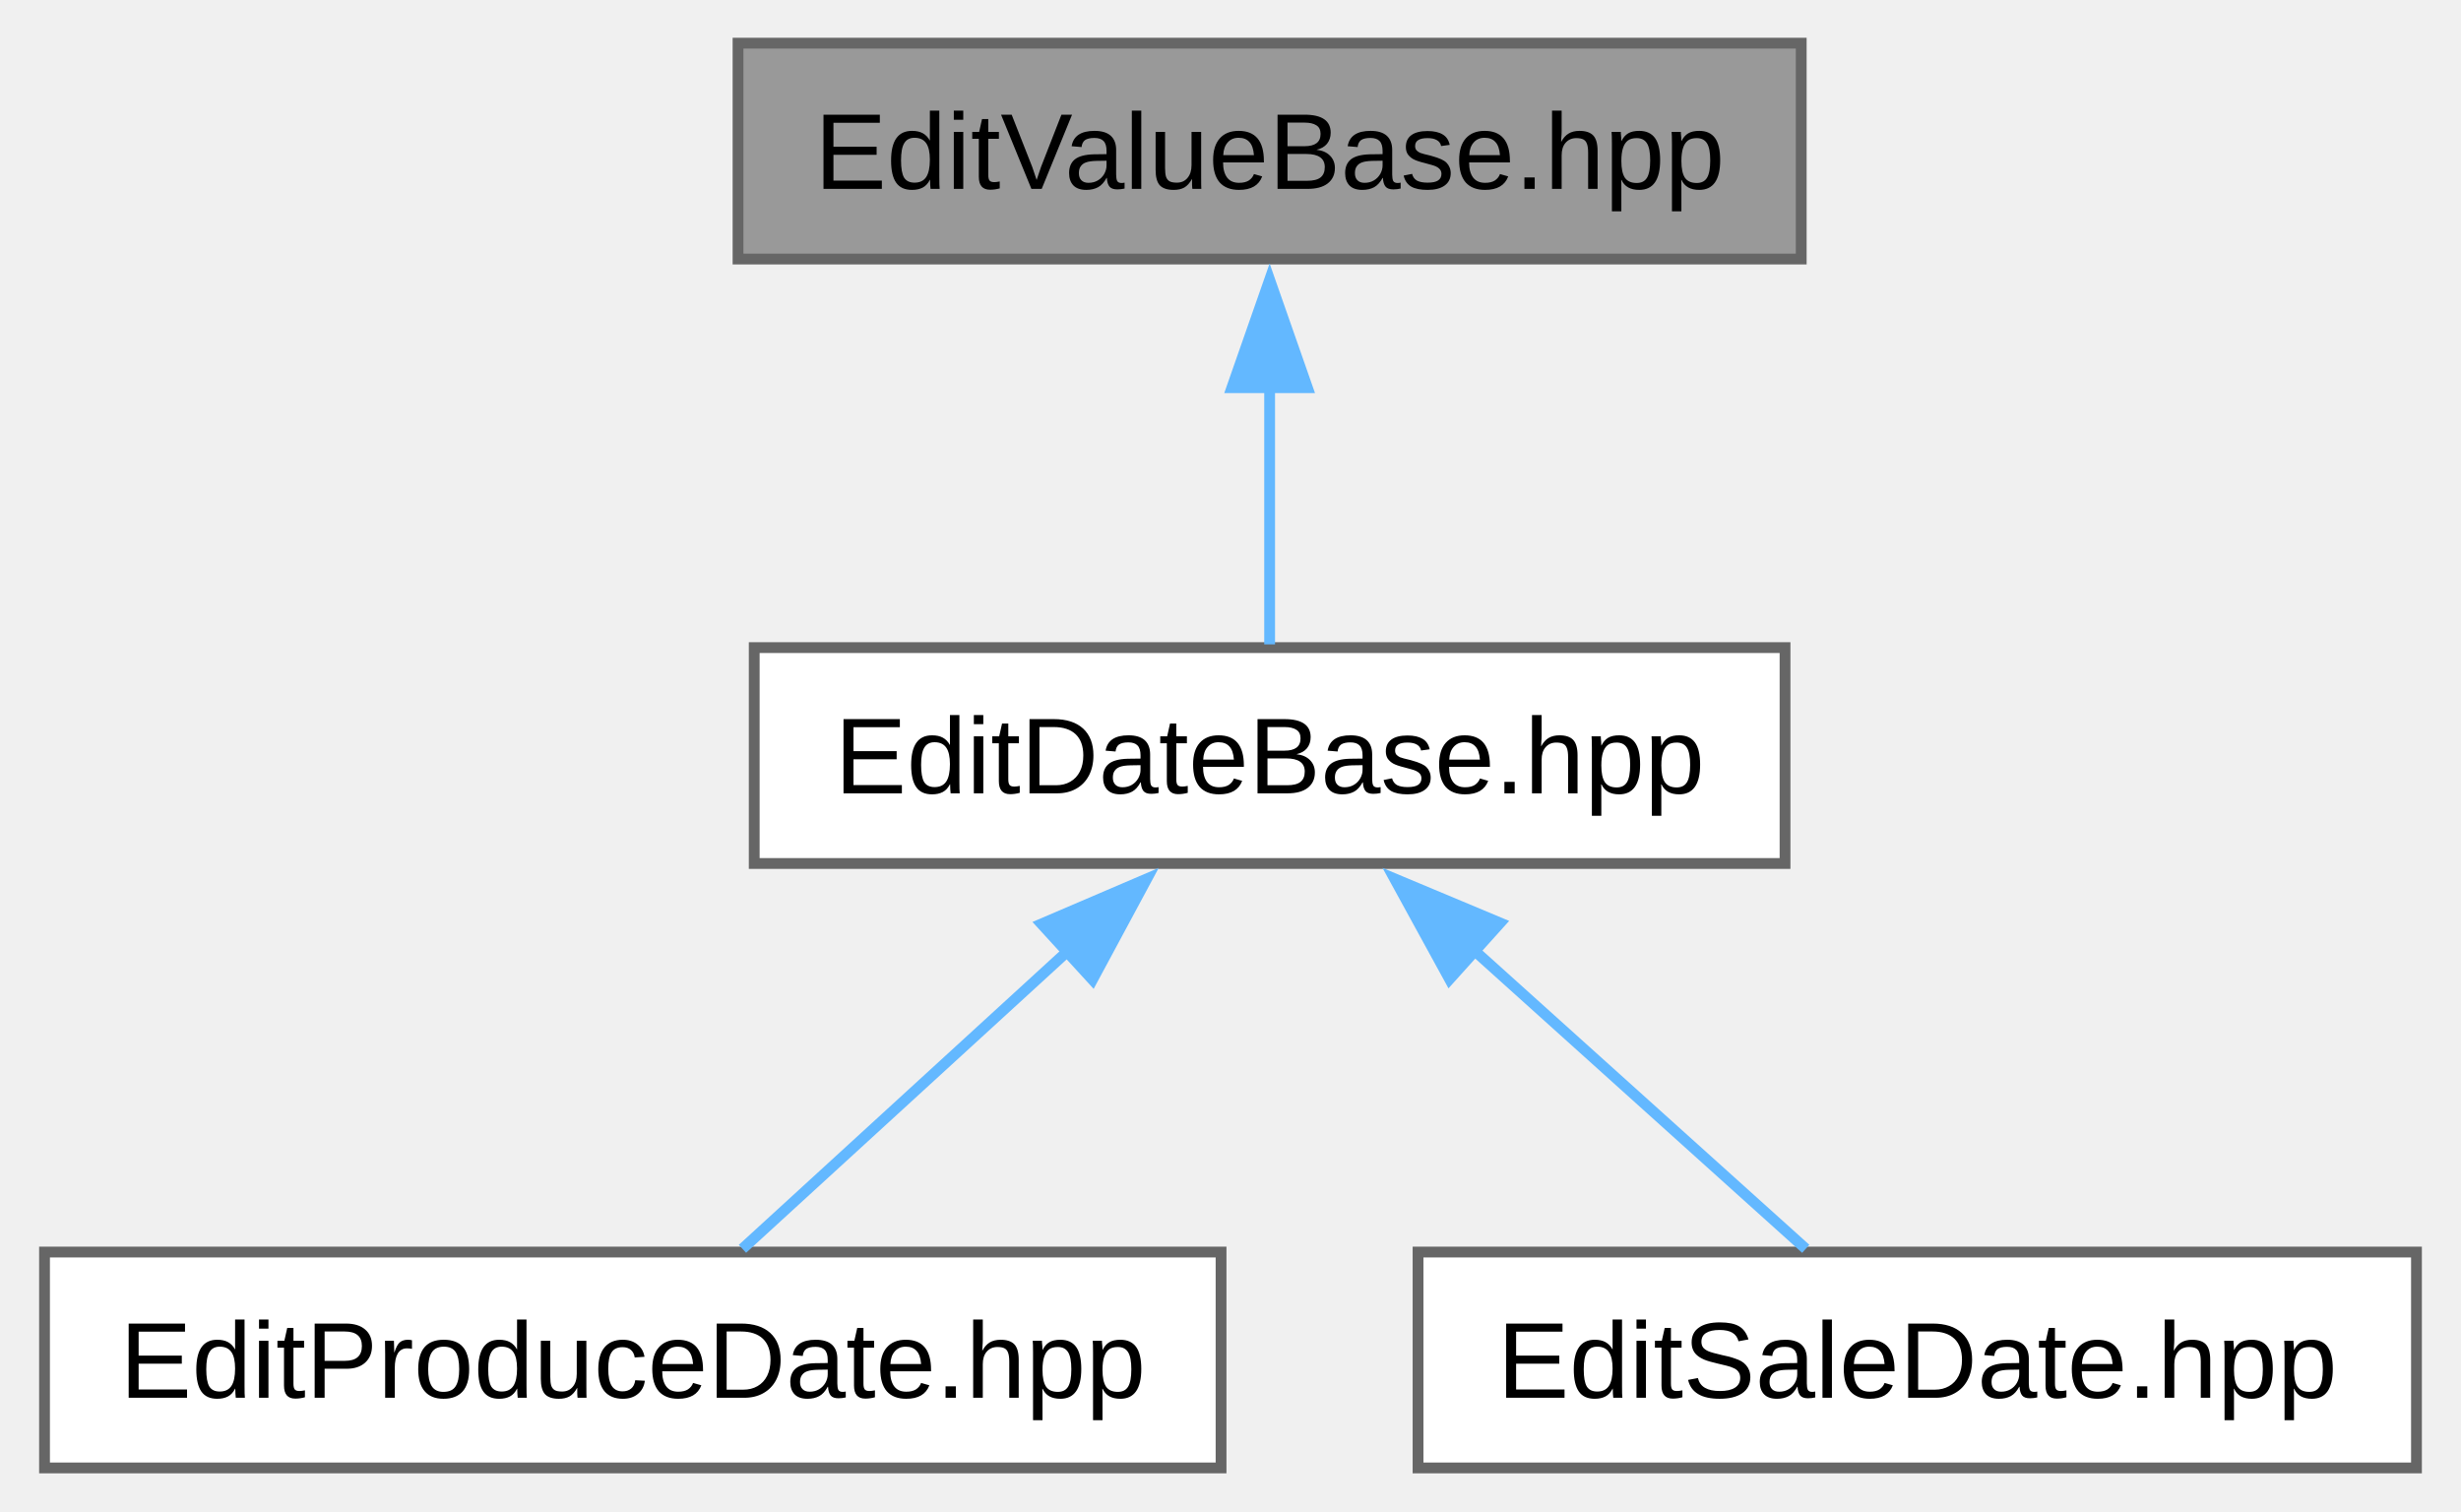
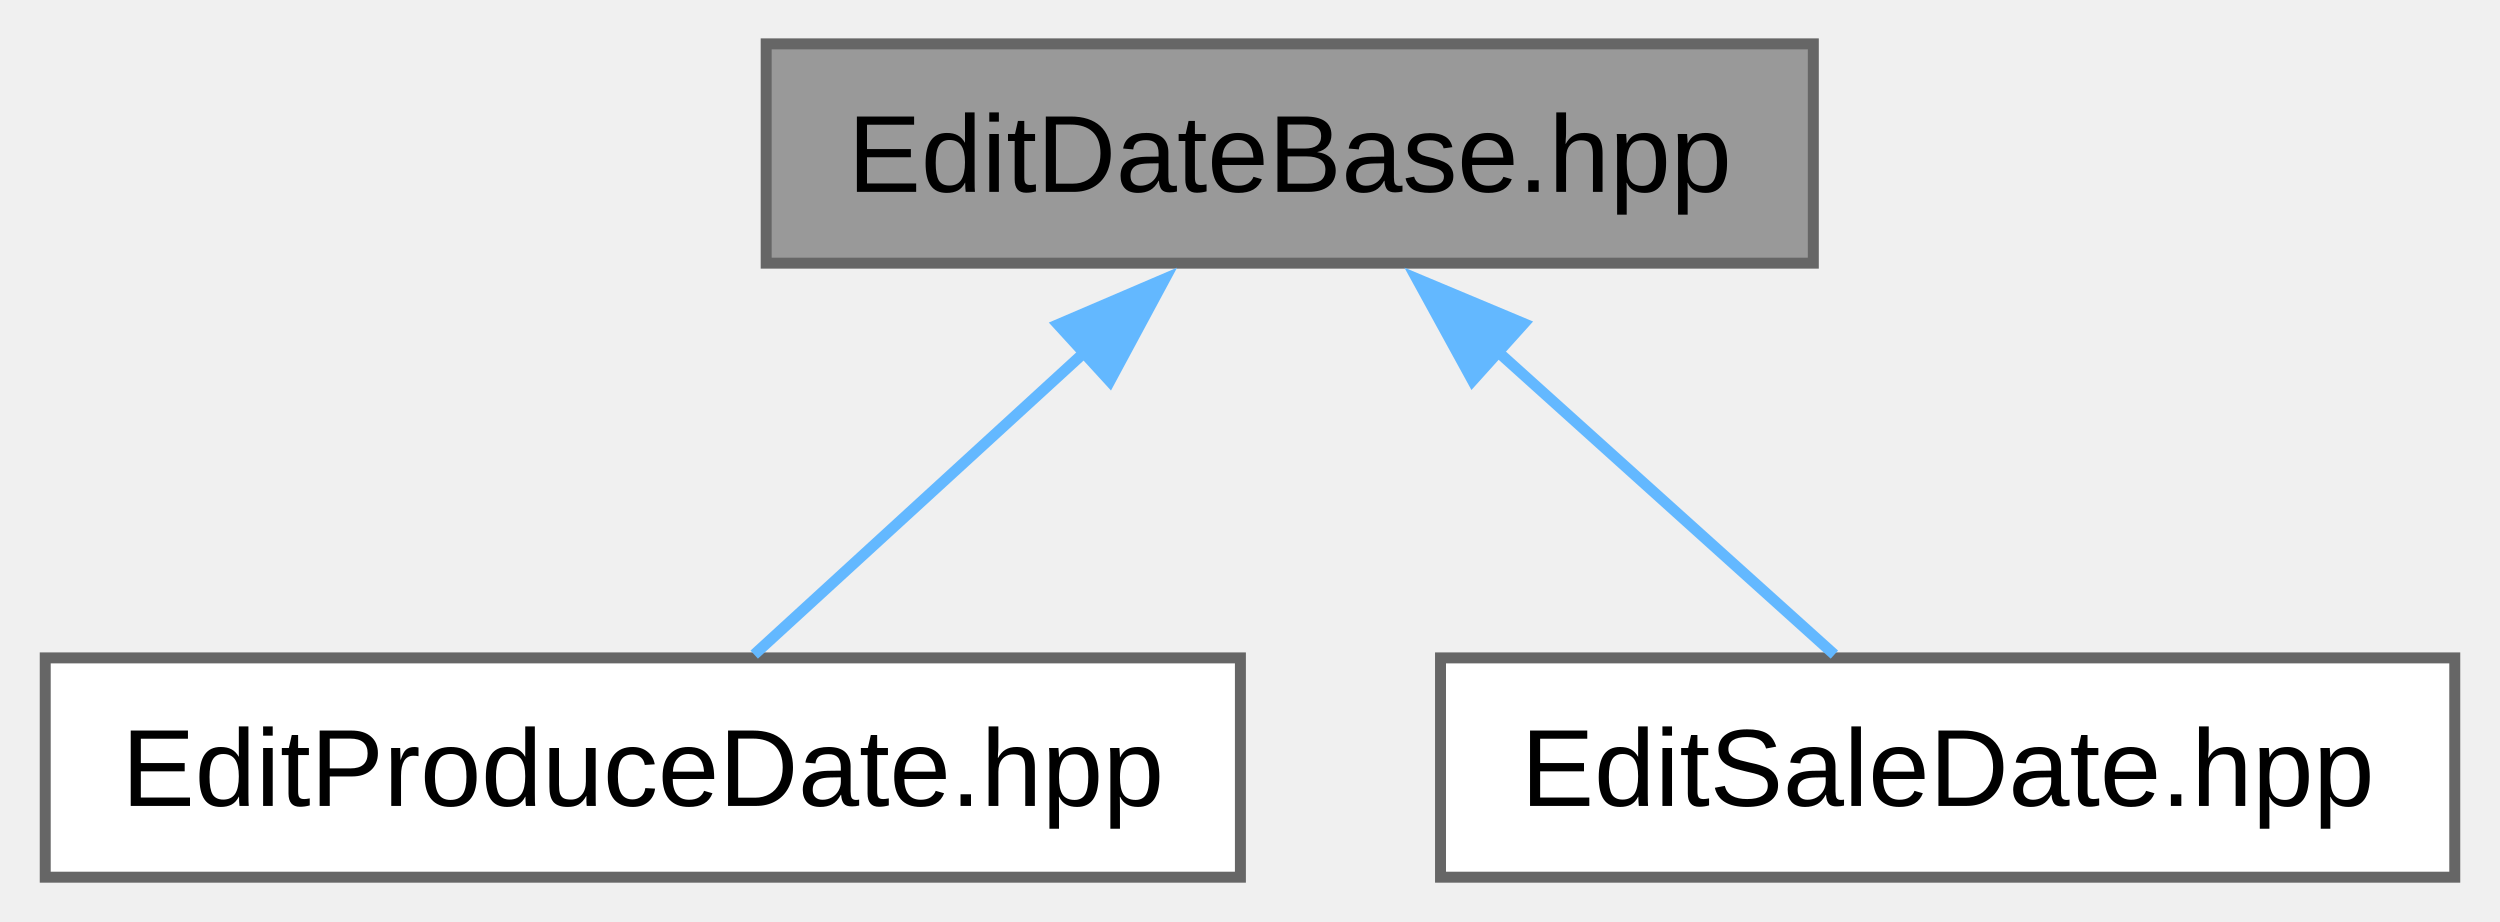
- <svg xmlns="http://www.w3.org/2000/svg" xmlns:xlink="http://www.w3.org/1999/xlink" width="228pt" height="140pt" viewBox="0.00 0.00 227.75 140.00">
-   <g id="graph0" class="graph" transform="scale(1 1) rotate(0) translate(4 136)">
+ <svg xmlns="http://www.w3.org/2000/svg" xmlns:xlink="http://www.w3.org/1999/xlink" width="228pt" height="84pt" viewBox="0.00 0.00 227.75 84.00">
+   <g id="graph0" class="graph" transform="scale(1 1) rotate(0) translate(4 80)">
    <g id="Node000001" class="node">
      <g id="a_Node000001">
-         <a xlink:title="This file contains the declaration of the EditValueBase class, which serves as a base class for editi...">
-           <polygon fill="#999999" stroke="#666666" points="162.75,-132 64.25,-132 64.25,-112 162.75,-112 162.75,-132" />
-           <text text-anchor="middle" x="113.5" y="-118.5" font-family="Arial" font-size="10.00">EditValueBase.hpp</text>
+         <a xlink:title="Declaration of the EditDateBase class for handling date editing in the UI.">
+           <polygon fill="#999999" stroke="#666666" points="161.25,-76 65.75,-76 65.75,-56 161.25,-56 161.25,-76" />
+           <text text-anchor="middle" x="113.5" y="-62.5" font-family="Arial" font-size="10.00">EditDateBase.hpp</text>
        </a>
      </g>
    </g>
    <g id="Node000002" class="node">
      <g id="a_Node000002">
-         <a xlink:href="../../da/d1e/a00149.html" target="_top" xlink:title="Declaration of the EditDateBase class for handling date editing in the UI.">
-           <polygon fill="white" stroke="#666666" points="161.25,-76 65.75,-76 65.75,-56 161.25,-56 161.25,-76" />
-           <text text-anchor="middle" x="113.5" y="-62.5" font-family="Arial" font-size="10.00">EditDateBase.hpp</text>
+         <a xlink:href="../../d7/d3f/a00173.html" target="_top" xlink:title="Header file for the EditProduceDate screen class.">
+           <polygon fill="white" stroke="#666666" points="109,-20 0,-20 0,0 109,0 109,-20" />
+           <text text-anchor="middle" x="54.5" y="-6.5" font-family="Arial" font-size="10.00">EditProduceDate.hpp</text>
        </a>
      </g>
    </g>
    <g id="edge1_Node000001_Node000002" class="edge">
      <g id="a_edge1_Node000001_Node000002">
        <a xlink:title=" ">
-           <path fill="none" stroke="#63b8ff" d="M113.5,-100.13C113.5,-91.9 113.5,-82.85 113.5,-76.3" />
-           <polygon fill="#63b8ff" stroke="#63b8ff" points="110,-100.08 113.5,-110.08 117,-100.08 110,-100.08" />
+           <path fill="none" stroke="#63b8ff" d="M94.76,-47.85C84.79,-38.72 72.92,-27.86 64.66,-20.3" />
+           <polygon fill="#63b8ff" stroke="#63b8ff" points="92.37,-50.4 102.11,-54.57 97.09,-45.24 92.37,-50.4" />
        </a>
      </g>
    </g>
    <g id="Node000003" class="node">
      <g id="a_Node000003">
-         <a xlink:href="../../d5/dcb/a00170.html" target="_top" xlink:title="Header file for the EditProduceDate screen class.">
-           <polygon fill="white" stroke="#666666" points="109,-20 0,-20 0,0 109,0 109,-20" />
-           <text text-anchor="middle" x="54.5" y="-6.5" font-family="Arial" font-size="10.00">EditProduceDate.hpp</text>
-         </a>
-       </g>
-     </g>
-     <g id="edge2_Node000002_Node000003" class="edge">
-       <g id="a_edge2_Node000002_Node000003">
-         <a xlink:title=" ">
-           <path fill="none" stroke="#63b8ff" d="M94.76,-47.85C84.79,-38.72 72.92,-27.86 64.66,-20.3" />
-           <polygon fill="#63b8ff" stroke="#63b8ff" points="92.37,-50.4 102.11,-54.57 97.09,-45.24 92.37,-50.4" />
-         </a>
-       </g>
-     </g>
-     <g id="Node000004" class="node">
-       <g id="a_Node000004">
-         <a xlink:href="../../d7/d3f/a00173.html" target="_top" xlink:title="Header file for the EditSaleDate screen class.">
+         <a xlink:href="../../d5/de9/a00176.html" target="_top" xlink:title="Header file for the EditSaleDate screen class.">
          <polygon fill="white" stroke="#666666" points="219.75,-20 127.25,-20 127.25,0 219.75,0 219.75,-20" />
          <text text-anchor="middle" x="173.5" y="-6.5" font-family="Arial" font-size="10.00">EditSaleDate.hpp</text>
        </a>
      </g>
    </g>
-     <g id="edge3_Node000002_Node000004" class="edge">
-       <g id="a_edge3_Node000002_Node000004">
+     <g id="edge2_Node000001_Node000003" class="edge">
+       <g id="a_edge2_Node000001_Node000003">
        <a xlink:title=" ">
          <path fill="none" stroke="#63b8ff" d="M132.25,-48.13C142.45,-38.94 154.69,-27.93 163.17,-20.3" />
          <polygon fill="#63b8ff" stroke="#63b8ff" points="130.17,-45.29 125.08,-54.58 134.85,-50.49 130.17,-45.29" />
        </a>
      </g>
    </g>
  </g>
</svg>
